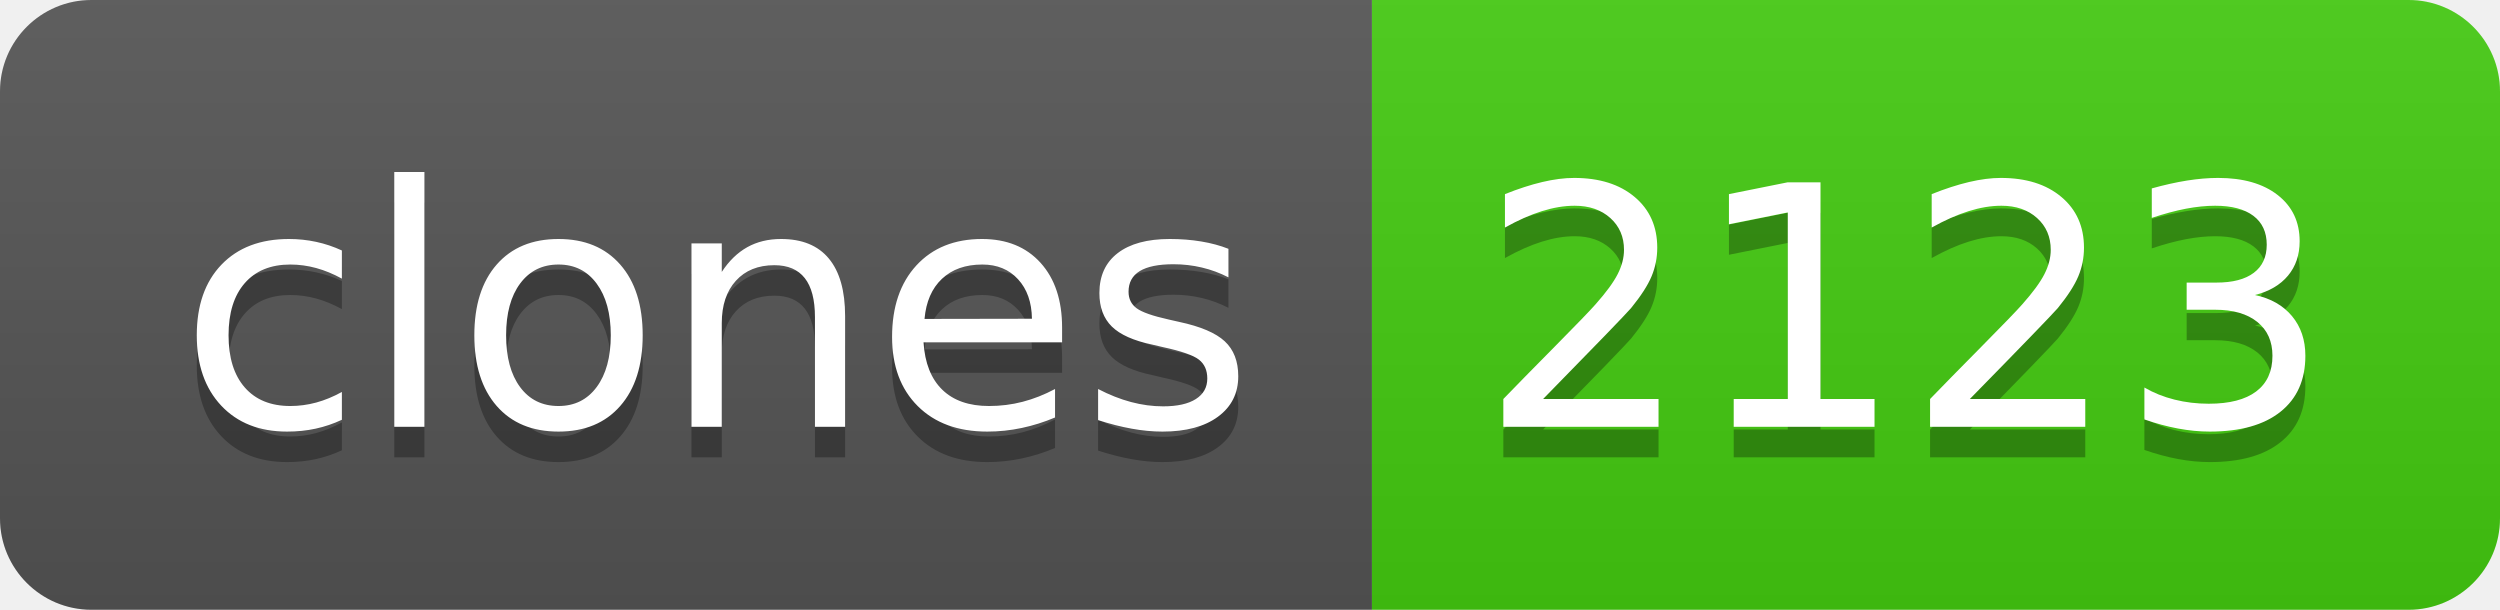
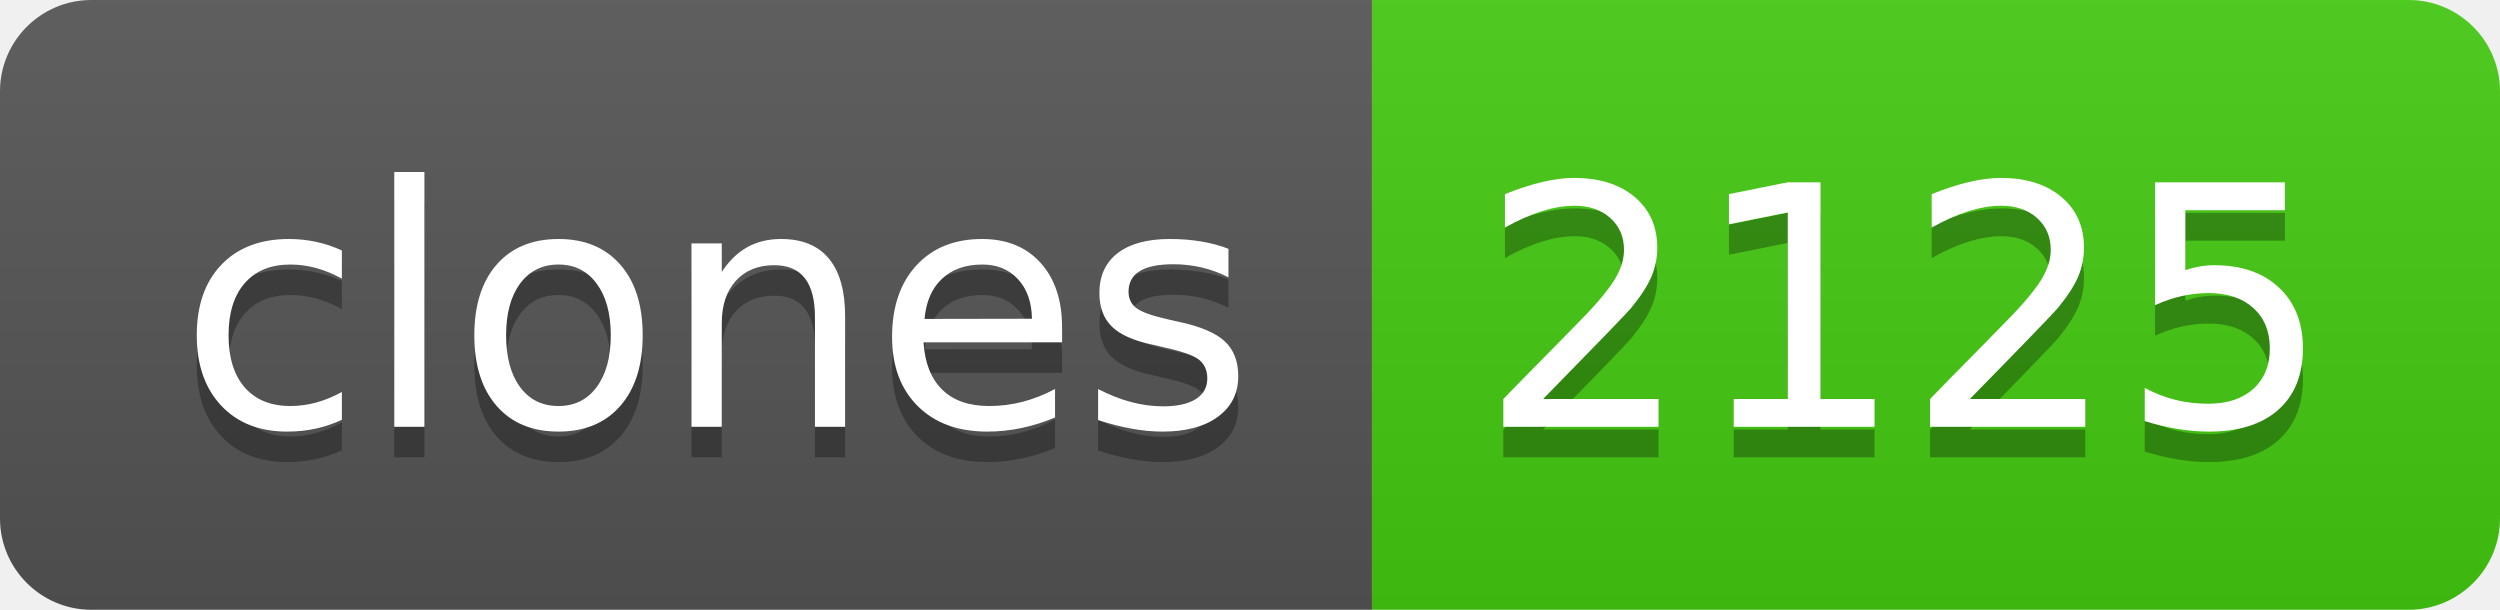
- <svg xmlns="http://www.w3.org/2000/svg" width="82" height="20" role="img" aria-label="clones: 2123">
+ <svg xmlns="http://www.w3.org/2000/svg" width="82" height="20" role="img" aria-label="clones: 2125">
  <linearGradient id="s" x2="0" y2="100%">
    <stop offset="0" stop-color="#bbb" stop-opacity=".1" />
    <stop offset="1" stop-opacity=".1" />
  </linearGradient>
  <clipPath id="r">
    <rect width="82" height="20" rx="3" fill="#fff" />
  </clipPath>
  <g clip-path="url(#r)">
    <rect width="45" height="20" fill="#555" />
    <rect x="45" width="37" height="20" fill="#4c1" />
    <rect width="82" height="20" fill="url(#s)" />
  </g>
  <g fill="#fff" text-anchor="middle" font-family="Verdana,Geneva,DejaVu Sans,sans-serif" text-rendering="geometricPrecision" font-size="110">
    <text aria-hidden="true" x="235" y="150" fill="#010101" fill-opacity=".3" transform="scale(.1)" textLength="350">clones</text>
    <text x="235" y="140" transform="scale(.1)" fill="#fff" textLength="350">clones</text>
-     <text aria-hidden="true" x="625" y="150" fill="#010101" fill-opacity=".3" transform="scale(.1)" textLength="270">2123</text>
-     <text x="625" y="140" transform="scale(.1)" fill="#fff" textLength="270">2123</text>
+     <text aria-hidden="true" x="625" y="150" fill="#010101" fill-opacity=".3" transform="scale(.1)" textLength="270">2125</text>
+     <text x="625" y="140" transform="scale(.1)" fill="#fff" textLength="270">2125</text>
  </g>
</svg>
